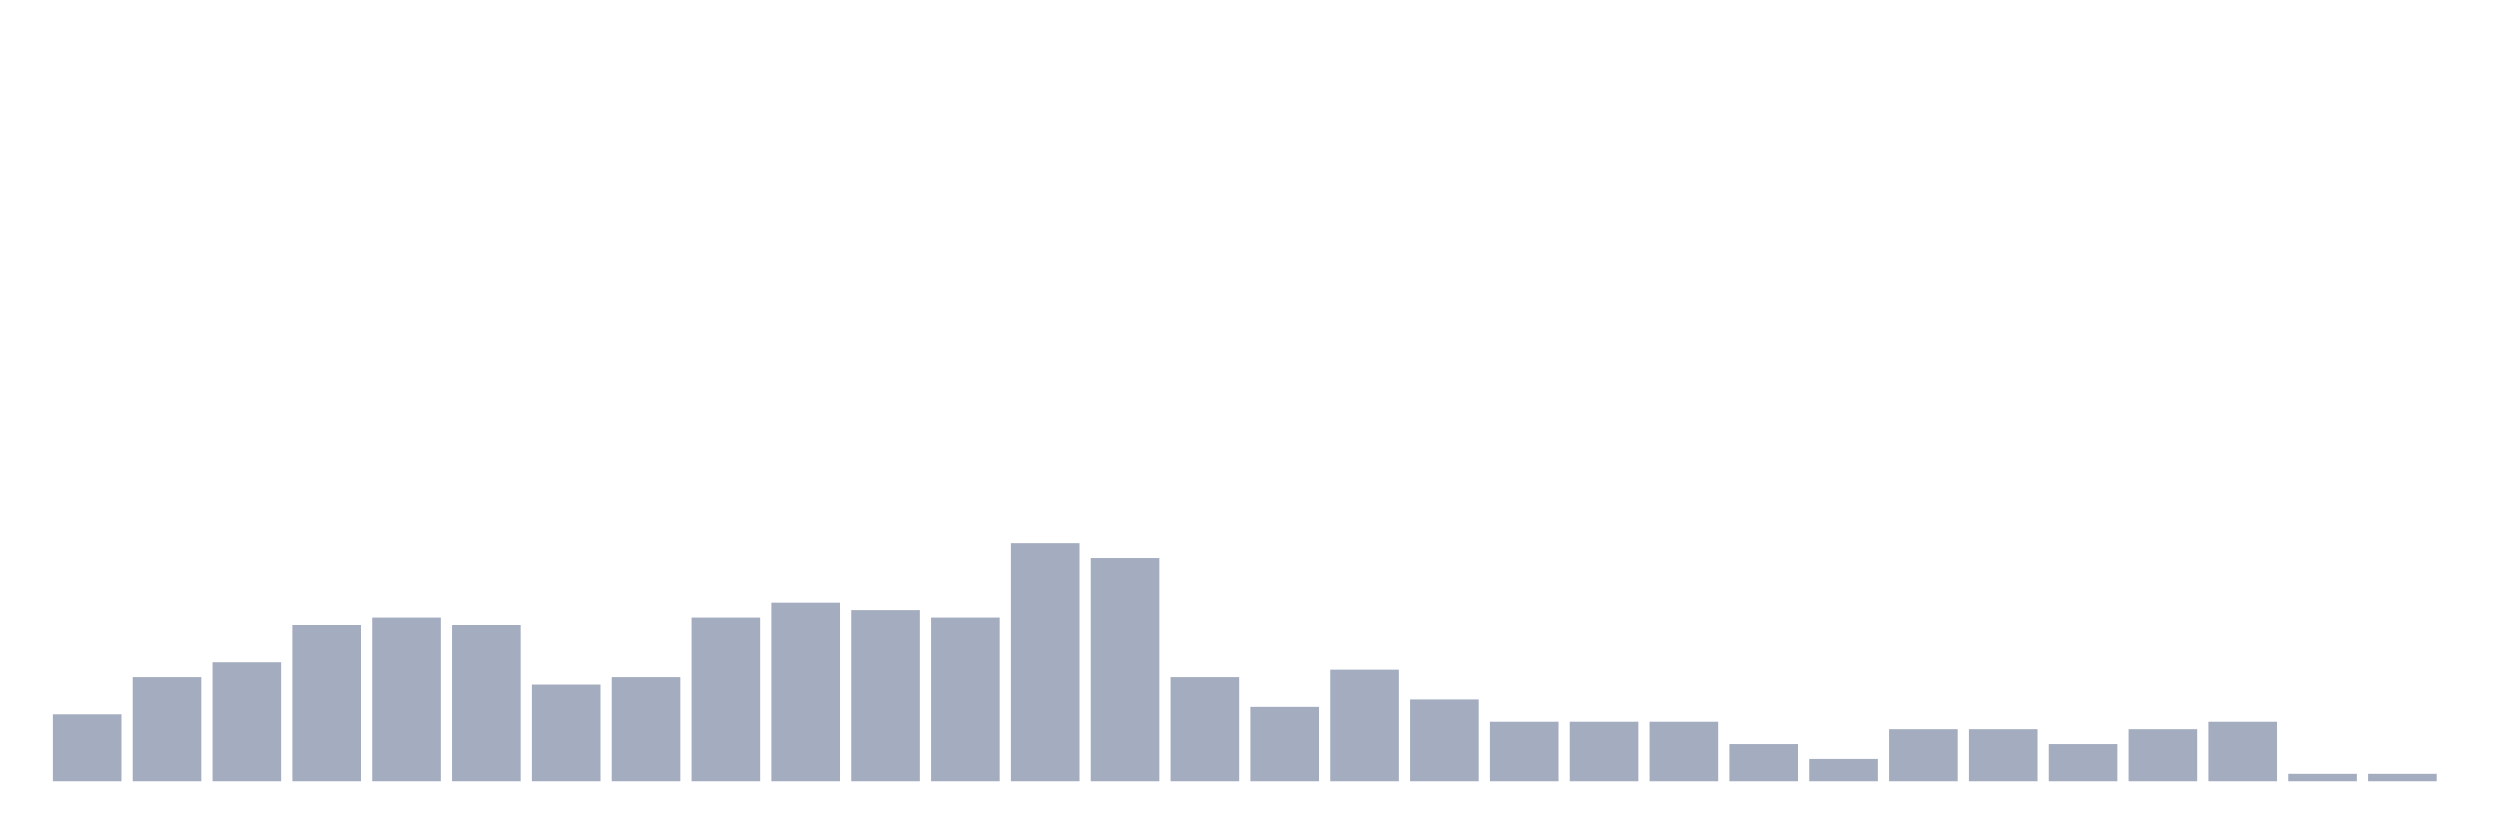
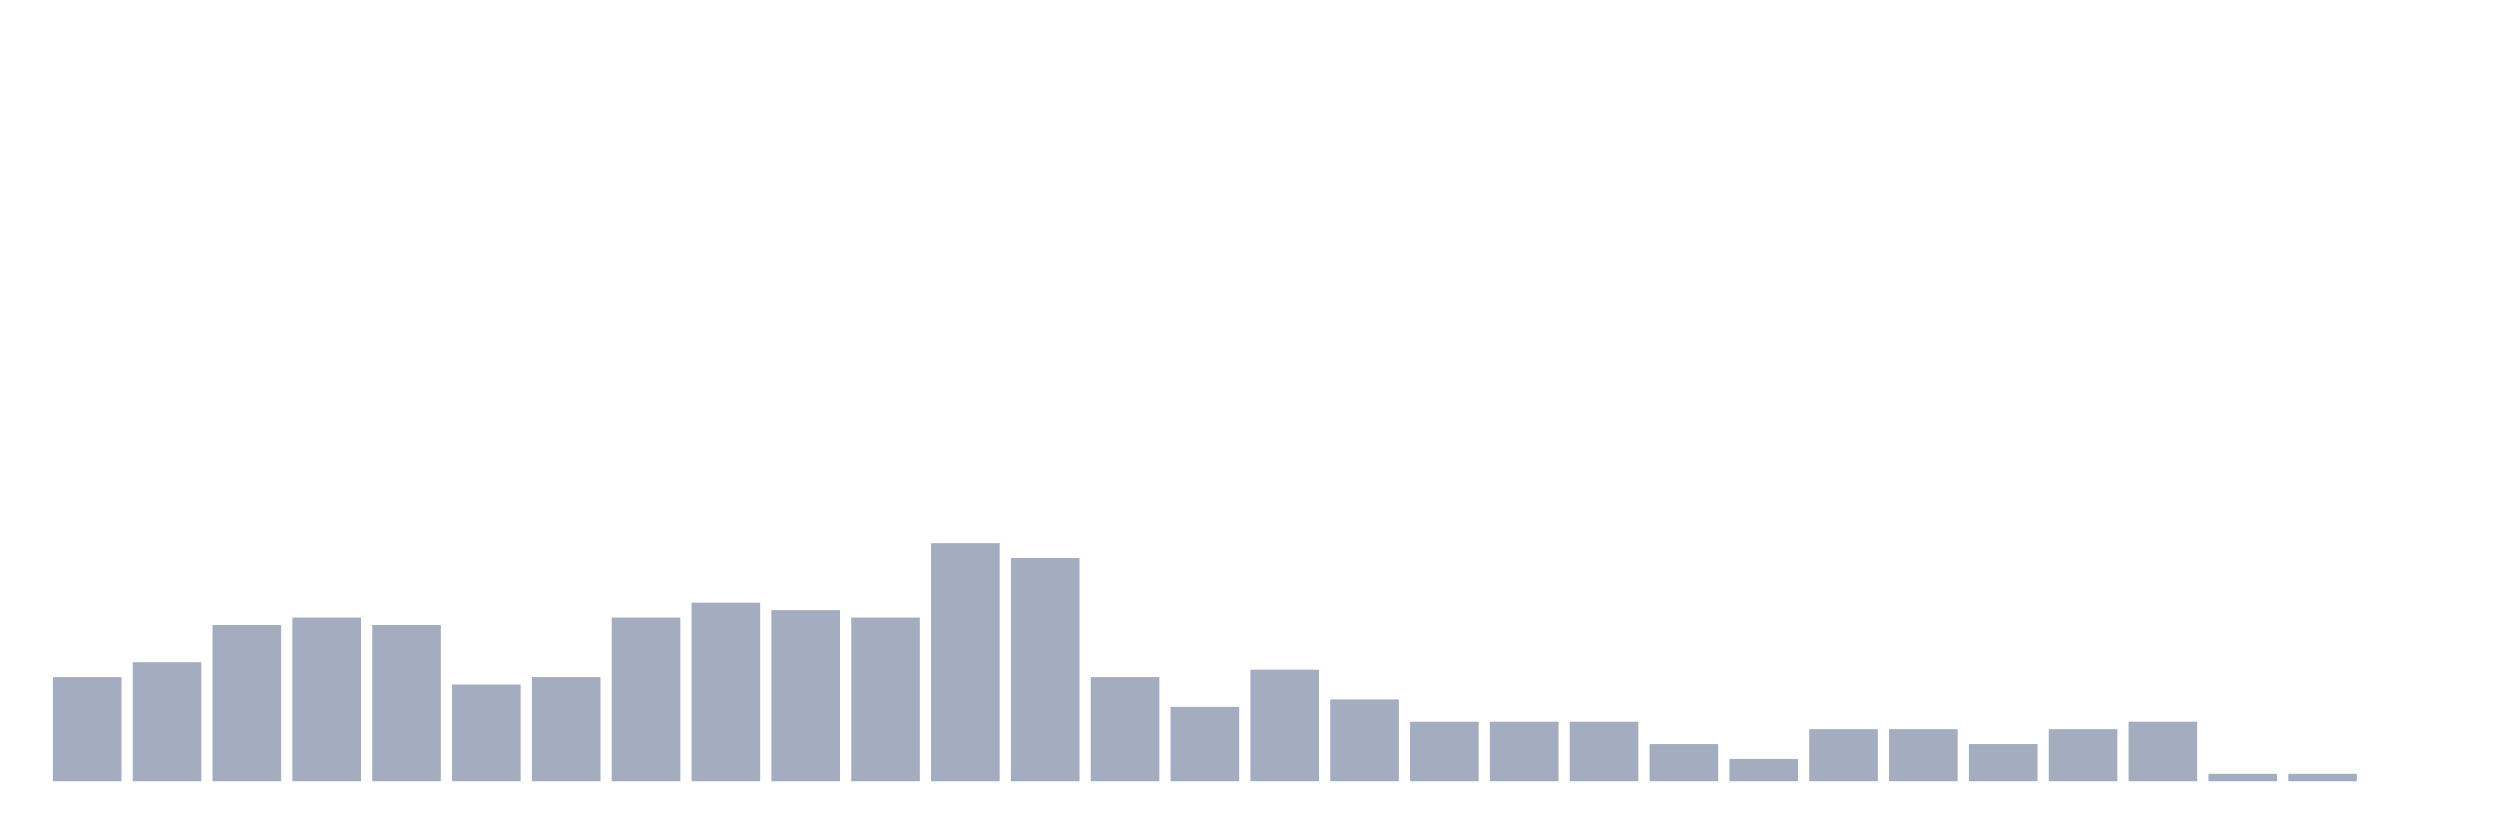
<svg xmlns="http://www.w3.org/2000/svg" viewBox="0 0 480 160">
  <g transform="translate(10,10)">
-     <rect class="bar" x="0.153" width="13.175" y="127.143" height="12.857" fill="rgb(164,173,192)" />
-     <rect class="bar" x="15.482" width="13.175" y="120" height="20" fill="rgb(164,173,192)" />
-     <rect class="bar" x="30.81" width="13.175" y="117.143" height="22.857" fill="rgb(164,173,192)" />
-     <rect class="bar" x="46.138" width="13.175" y="110" height="30" fill="rgb(164,173,192)" />
-     <rect class="bar" x="61.466" width="13.175" y="108.571" height="31.429" fill="rgb(164,173,192)" />
-     <rect class="bar" x="76.794" width="13.175" y="110" height="30" fill="rgb(164,173,192)" />
-     <rect class="bar" x="92.123" width="13.175" y="121.429" height="18.571" fill="rgb(164,173,192)" />
-     <rect class="bar" x="107.451" width="13.175" y="120" height="20" fill="rgb(164,173,192)" />
-     <rect class="bar" x="122.779" width="13.175" y="108.571" height="31.429" fill="rgb(164,173,192)" />
-     <rect class="bar" x="138.107" width="13.175" y="105.714" height="34.286" fill="rgb(164,173,192)" />
-     <rect class="bar" x="153.436" width="13.175" y="107.143" height="32.857" fill="rgb(164,173,192)" />
-     <rect class="bar" x="168.764" width="13.175" y="108.571" height="31.429" fill="rgb(164,173,192)" />
-     <rect class="bar" x="184.092" width="13.175" y="94.286" height="45.714" fill="rgb(164,173,192)" />
-     <rect class="bar" x="199.42" width="13.175" y="97.143" height="42.857" fill="rgb(164,173,192)" />
-     <rect class="bar" x="214.748" width="13.175" y="120" height="20" fill="rgb(164,173,192)" />
-     <rect class="bar" x="230.077" width="13.175" y="125.714" height="14.286" fill="rgb(164,173,192)" />
-     <rect class="bar" x="245.405" width="13.175" y="118.571" height="21.429" fill="rgb(164,173,192)" />
-     <rect class="bar" x="260.733" width="13.175" y="124.286" height="15.714" fill="rgb(164,173,192)" />
+     <rect class="bar" x="0.153" width="13.175" y="120" height="20" fill="rgb(164,173,192)" />
+     <rect class="bar" x="15.482" width="13.175" y="117.143" height="22.857" fill="rgb(164,173,192)" />
+     <rect class="bar" x="30.81" width="13.175" y="110" height="30" fill="rgb(164,173,192)" />
+     <rect class="bar" x="46.138" width="13.175" y="108.571" height="31.429" fill="rgb(164,173,192)" />
+     <rect class="bar" x="61.466" width="13.175" y="110" height="30" fill="rgb(164,173,192)" />
+     <rect class="bar" x="76.794" width="13.175" y="121.429" height="18.571" fill="rgb(164,173,192)" />
+     <rect class="bar" x="92.123" width="13.175" y="120" height="20" fill="rgb(164,173,192)" />
+     <rect class="bar" x="107.451" width="13.175" y="108.571" height="31.429" fill="rgb(164,173,192)" />
+     <rect class="bar" x="122.779" width="13.175" y="105.714" height="34.286" fill="rgb(164,173,192)" />
+     <rect class="bar" x="138.107" width="13.175" y="107.143" height="32.857" fill="rgb(164,173,192)" />
+     <rect class="bar" x="153.436" width="13.175" y="108.571" height="31.429" fill="rgb(164,173,192)" />
+     <rect class="bar" x="168.764" width="13.175" y="94.286" height="45.714" fill="rgb(164,173,192)" />
+     <rect class="bar" x="184.092" width="13.175" y="97.143" height="42.857" fill="rgb(164,173,192)" />
+     <rect class="bar" x="199.42" width="13.175" y="120" height="20" fill="rgb(164,173,192)" />
+     <rect class="bar" x="214.748" width="13.175" y="125.714" height="14.286" fill="rgb(164,173,192)" />
+     <rect class="bar" x="230.077" width="13.175" y="118.571" height="21.429" fill="rgb(164,173,192)" />
+     <rect class="bar" x="245.405" width="13.175" y="124.286" height="15.714" fill="rgb(164,173,192)" />
+     <rect class="bar" x="260.733" width="13.175" y="128.571" height="11.429" fill="rgb(164,173,192)" />
    <rect class="bar" x="276.061" width="13.175" y="128.571" height="11.429" fill="rgb(164,173,192)" />
    <rect class="bar" x="291.39" width="13.175" y="128.571" height="11.429" fill="rgb(164,173,192)" />
-     <rect class="bar" x="306.718" width="13.175" y="128.571" height="11.429" fill="rgb(164,173,192)" />
-     <rect class="bar" x="322.046" width="13.175" y="132.857" height="7.143" fill="rgb(164,173,192)" />
-     <rect class="bar" x="337.374" width="13.175" y="135.714" height="4.286" fill="rgb(164,173,192)" />
+     <rect class="bar" x="306.718" width="13.175" y="132.857" height="7.143" fill="rgb(164,173,192)" />
+     <rect class="bar" x="322.046" width="13.175" y="135.714" height="4.286" fill="rgb(164,173,192)" />
+     <rect class="bar" x="337.374" width="13.175" y="130" height="10" fill="rgb(164,173,192)" />
    <rect class="bar" x="352.702" width="13.175" y="130" height="10" fill="rgb(164,173,192)" />
-     <rect class="bar" x="368.031" width="13.175" y="130" height="10" fill="rgb(164,173,192)" />
-     <rect class="bar" x="383.359" width="13.175" y="132.857" height="7.143" fill="rgb(164,173,192)" />
-     <rect class="bar" x="398.687" width="13.175" y="130" height="10" fill="rgb(164,173,192)" />
-     <rect class="bar" x="414.015" width="13.175" y="128.571" height="11.429" fill="rgb(164,173,192)" />
+     <rect class="bar" x="368.031" width="13.175" y="132.857" height="7.143" fill="rgb(164,173,192)" />
+     <rect class="bar" x="383.359" width="13.175" y="130" height="10" fill="rgb(164,173,192)" />
+     <rect class="bar" x="398.687" width="13.175" y="128.571" height="11.429" fill="rgb(164,173,192)" />
+     <rect class="bar" x="414.015" width="13.175" y="138.571" height="1.429" fill="rgb(164,173,192)" />
    <rect class="bar" x="429.344" width="13.175" y="138.571" height="1.429" fill="rgb(164,173,192)" />
-     <rect class="bar" x="444.672" width="13.175" y="138.571" height="1.429" fill="rgb(164,173,192)" />
+     <rect class="bar" x="444.672" width="13.175" y="140" height="0" fill="rgb(164,173,192)" />
  </g>
</svg>
